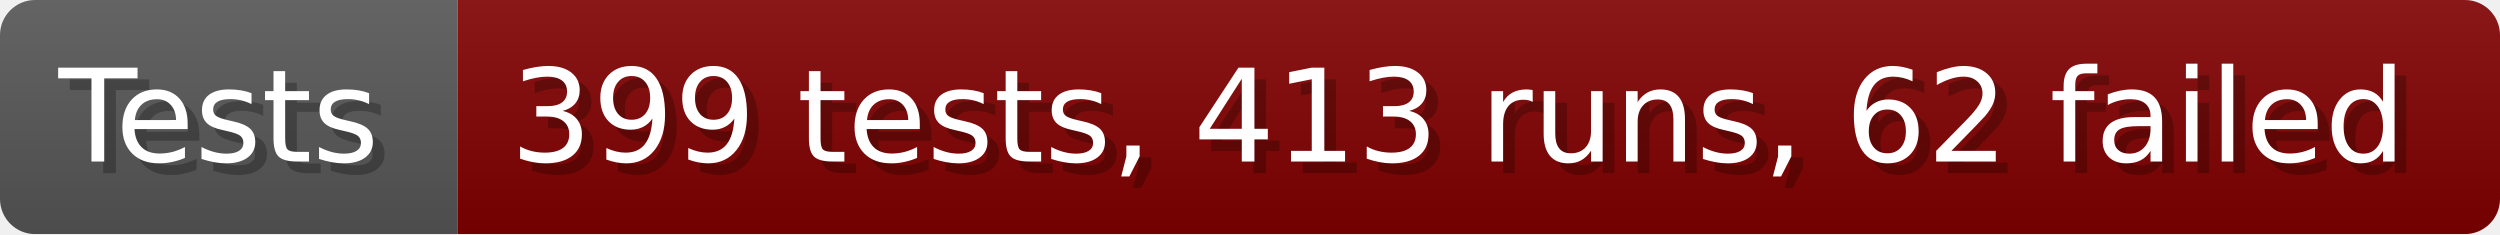
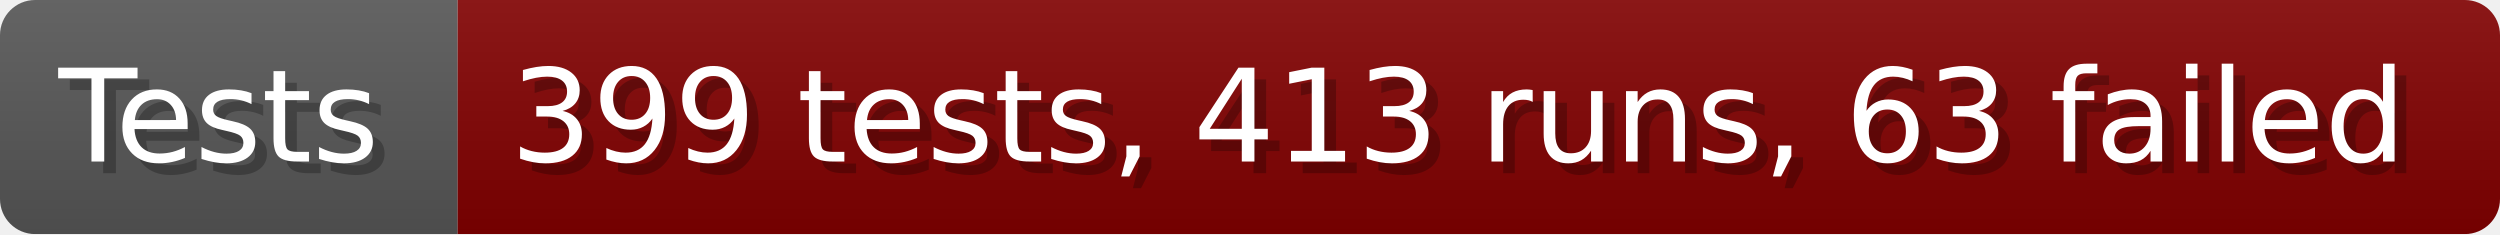
- <svg xmlns="http://www.w3.org/2000/svg" width="213.6" height="20" viewBox="0 0 2136 200" role="img" aria-label="Tests: 399 tests, 413 runs, 62 failed">
+ <svg xmlns="http://www.w3.org/2000/svg" width="213.6" height="20" viewBox="0 0 2136 200" role="img" aria-label="Tests: 399 tests, 413 runs, 63 failed">
  <linearGradient id="a" x2="0" y2="100%">
    <stop offset="0" stop-opacity=".1" stop-color="#EEE" />
    <stop offset="1" stop-opacity=".1" />
  </linearGradient>
  <mask id="m">
    <rect width="2136" height="200" rx="30" fill="#FFF" />
  </mask>
  <g mask="url(#m)">
    <rect width="391" height="200" fill="#555" />
    <rect width="1745" height="200" fill="#800000" x="391" />
    <rect width="2136" height="200" fill="url(#a)" />
  </g>
  <g aria-hidden="true" fill="#fff" text-anchor="start" font-family="Verdana,DejaVu Sans,sans-serif" font-size="110">
    <text x="60" y="148" textLength="291" fill="#000" opacity="0.25">Tests</text>
    <text x="50" y="138" textLength="291">Tests</text>
-     <text x="446" y="148" textLength="1645" fill="#000" opacity="0.25">399 tests, 413 runs, 62 failed</text>
-     <text x="436" y="138" textLength="1645">399 tests, 413 runs, 62 failed</text>
+     <text x="446" y="148" textLength="1645" fill="#000" opacity="0.25">399 tests, 413 runs, 63 failed</text>
+     <text x="436" y="138" textLength="1645">399 tests, 413 runs, 63 failed</text>
  </g>
</svg>
